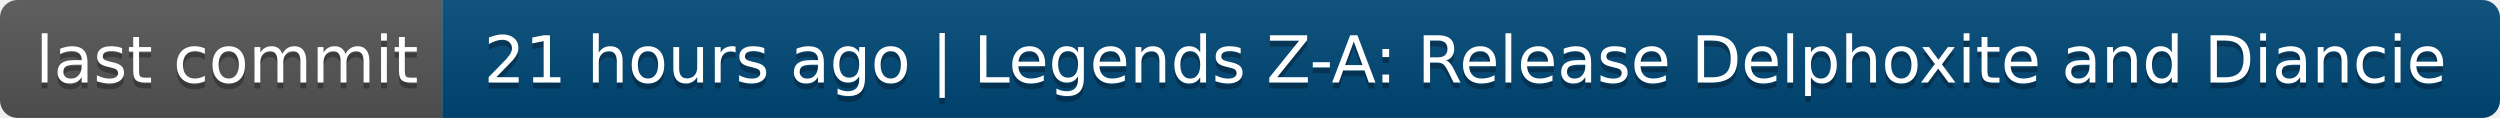
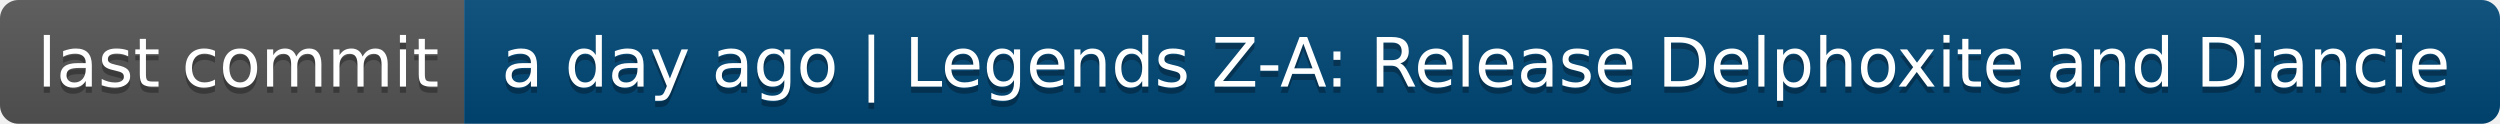
- <svg xmlns="http://www.w3.org/2000/svg" width="424" height="20" role="img" aria-label="last commit: 21 hours ago | Legends Z-A: Release Delphoxite and Diancie">
+ <svg xmlns="http://www.w3.org/2000/svg" width="404" height="20" role="img" aria-label="last commit: a day ago | Legends Z-A: Release Delphoxite and Diancie">
  <linearGradient id="s" x2="0" y2="100%">
    <stop offset="0" stop-color="#bbb" stop-opacity=".1" />
    <stop offset="1" stop-opacity=".1" />
  </linearGradient>
  <clipPath id="r">
-     <rect width="424" height="20" rx="3" fill="#fff" />
+     <rect width="404" height="20" rx="3" fill="#fff" />
  </clipPath>
  <g clip-path="url(#r)">
    <rect width="75" height="20" fill="#555" />
-     <rect x="75" width="349" height="20" fill="#004878" />
-     <rect width="424" height="20" fill="url(#s)" />
+     <rect x="75" width="329" height="20" fill="#004878" />
+     <rect width="404" height="20" fill="url(#s)" />
  </g>
  <g fill="#fff" text-anchor="middle" font-family="Verdana,Geneva,DejaVu Sans,sans-serif" text-rendering="geometricPrecision" font-size="110">
    <text aria-hidden="true" x="385" y="150" fill="#010101" fill-opacity=".3" transform="scale(.1)" textLength="650">last commit</text>
    <text x="385" y="140" transform="scale(.1)" fill="#fff" textLength="650">last commit</text>
-     <text aria-hidden="true" x="2485" y="150" fill="#010101" fill-opacity=".3" transform="scale(.1)" textLength="3390">21 hours ago | Legends Z-A: Release Delphoxite and Diancie</text>
-     <text x="2485" y="140" transform="scale(.1)" fill="#fff" textLength="3390">21 hours ago | Legends Z-A: Release Delphoxite and Diancie</text>
+     <text aria-hidden="true" x="2385" y="150" fill="#010101" fill-opacity=".3" transform="scale(.1)" textLength="3190">a day ago | Legends Z-A: Release Delphoxite and Diancie</text>
+     <text x="2385" y="140" transform="scale(.1)" fill="#fff" textLength="3190">a day ago | Legends Z-A: Release Delphoxite and Diancie</text>
  </g>
</svg>
